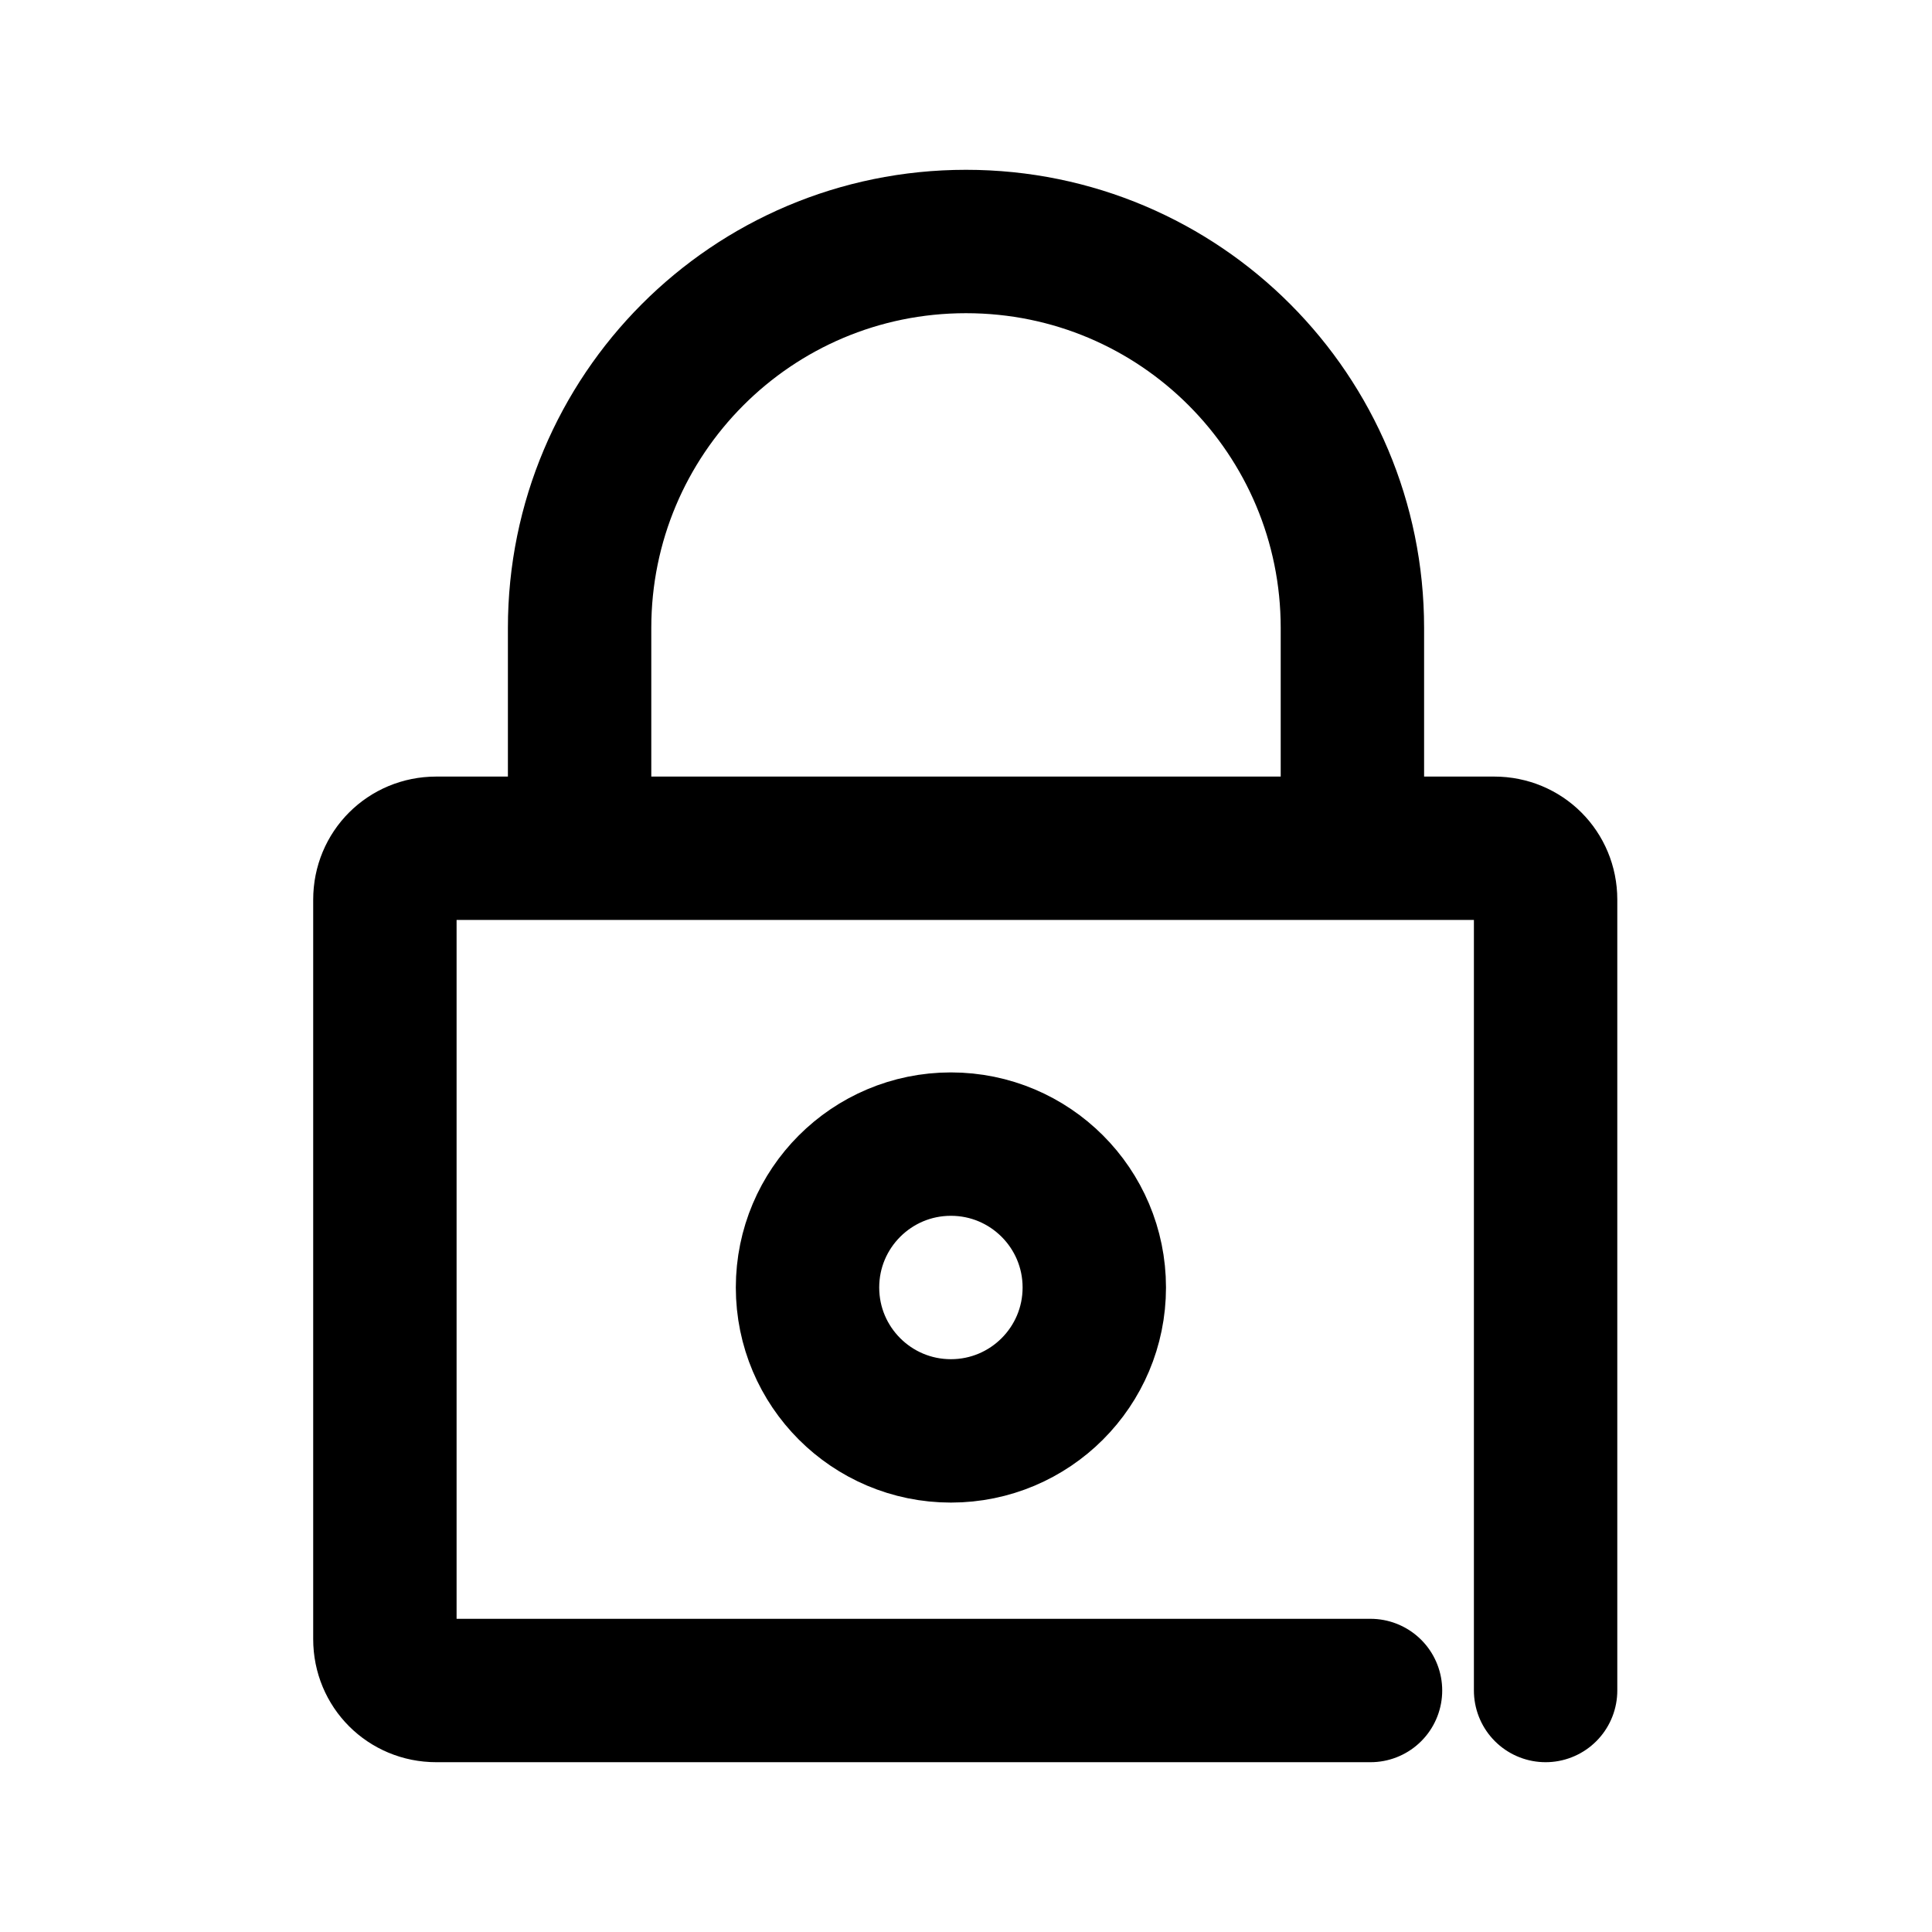
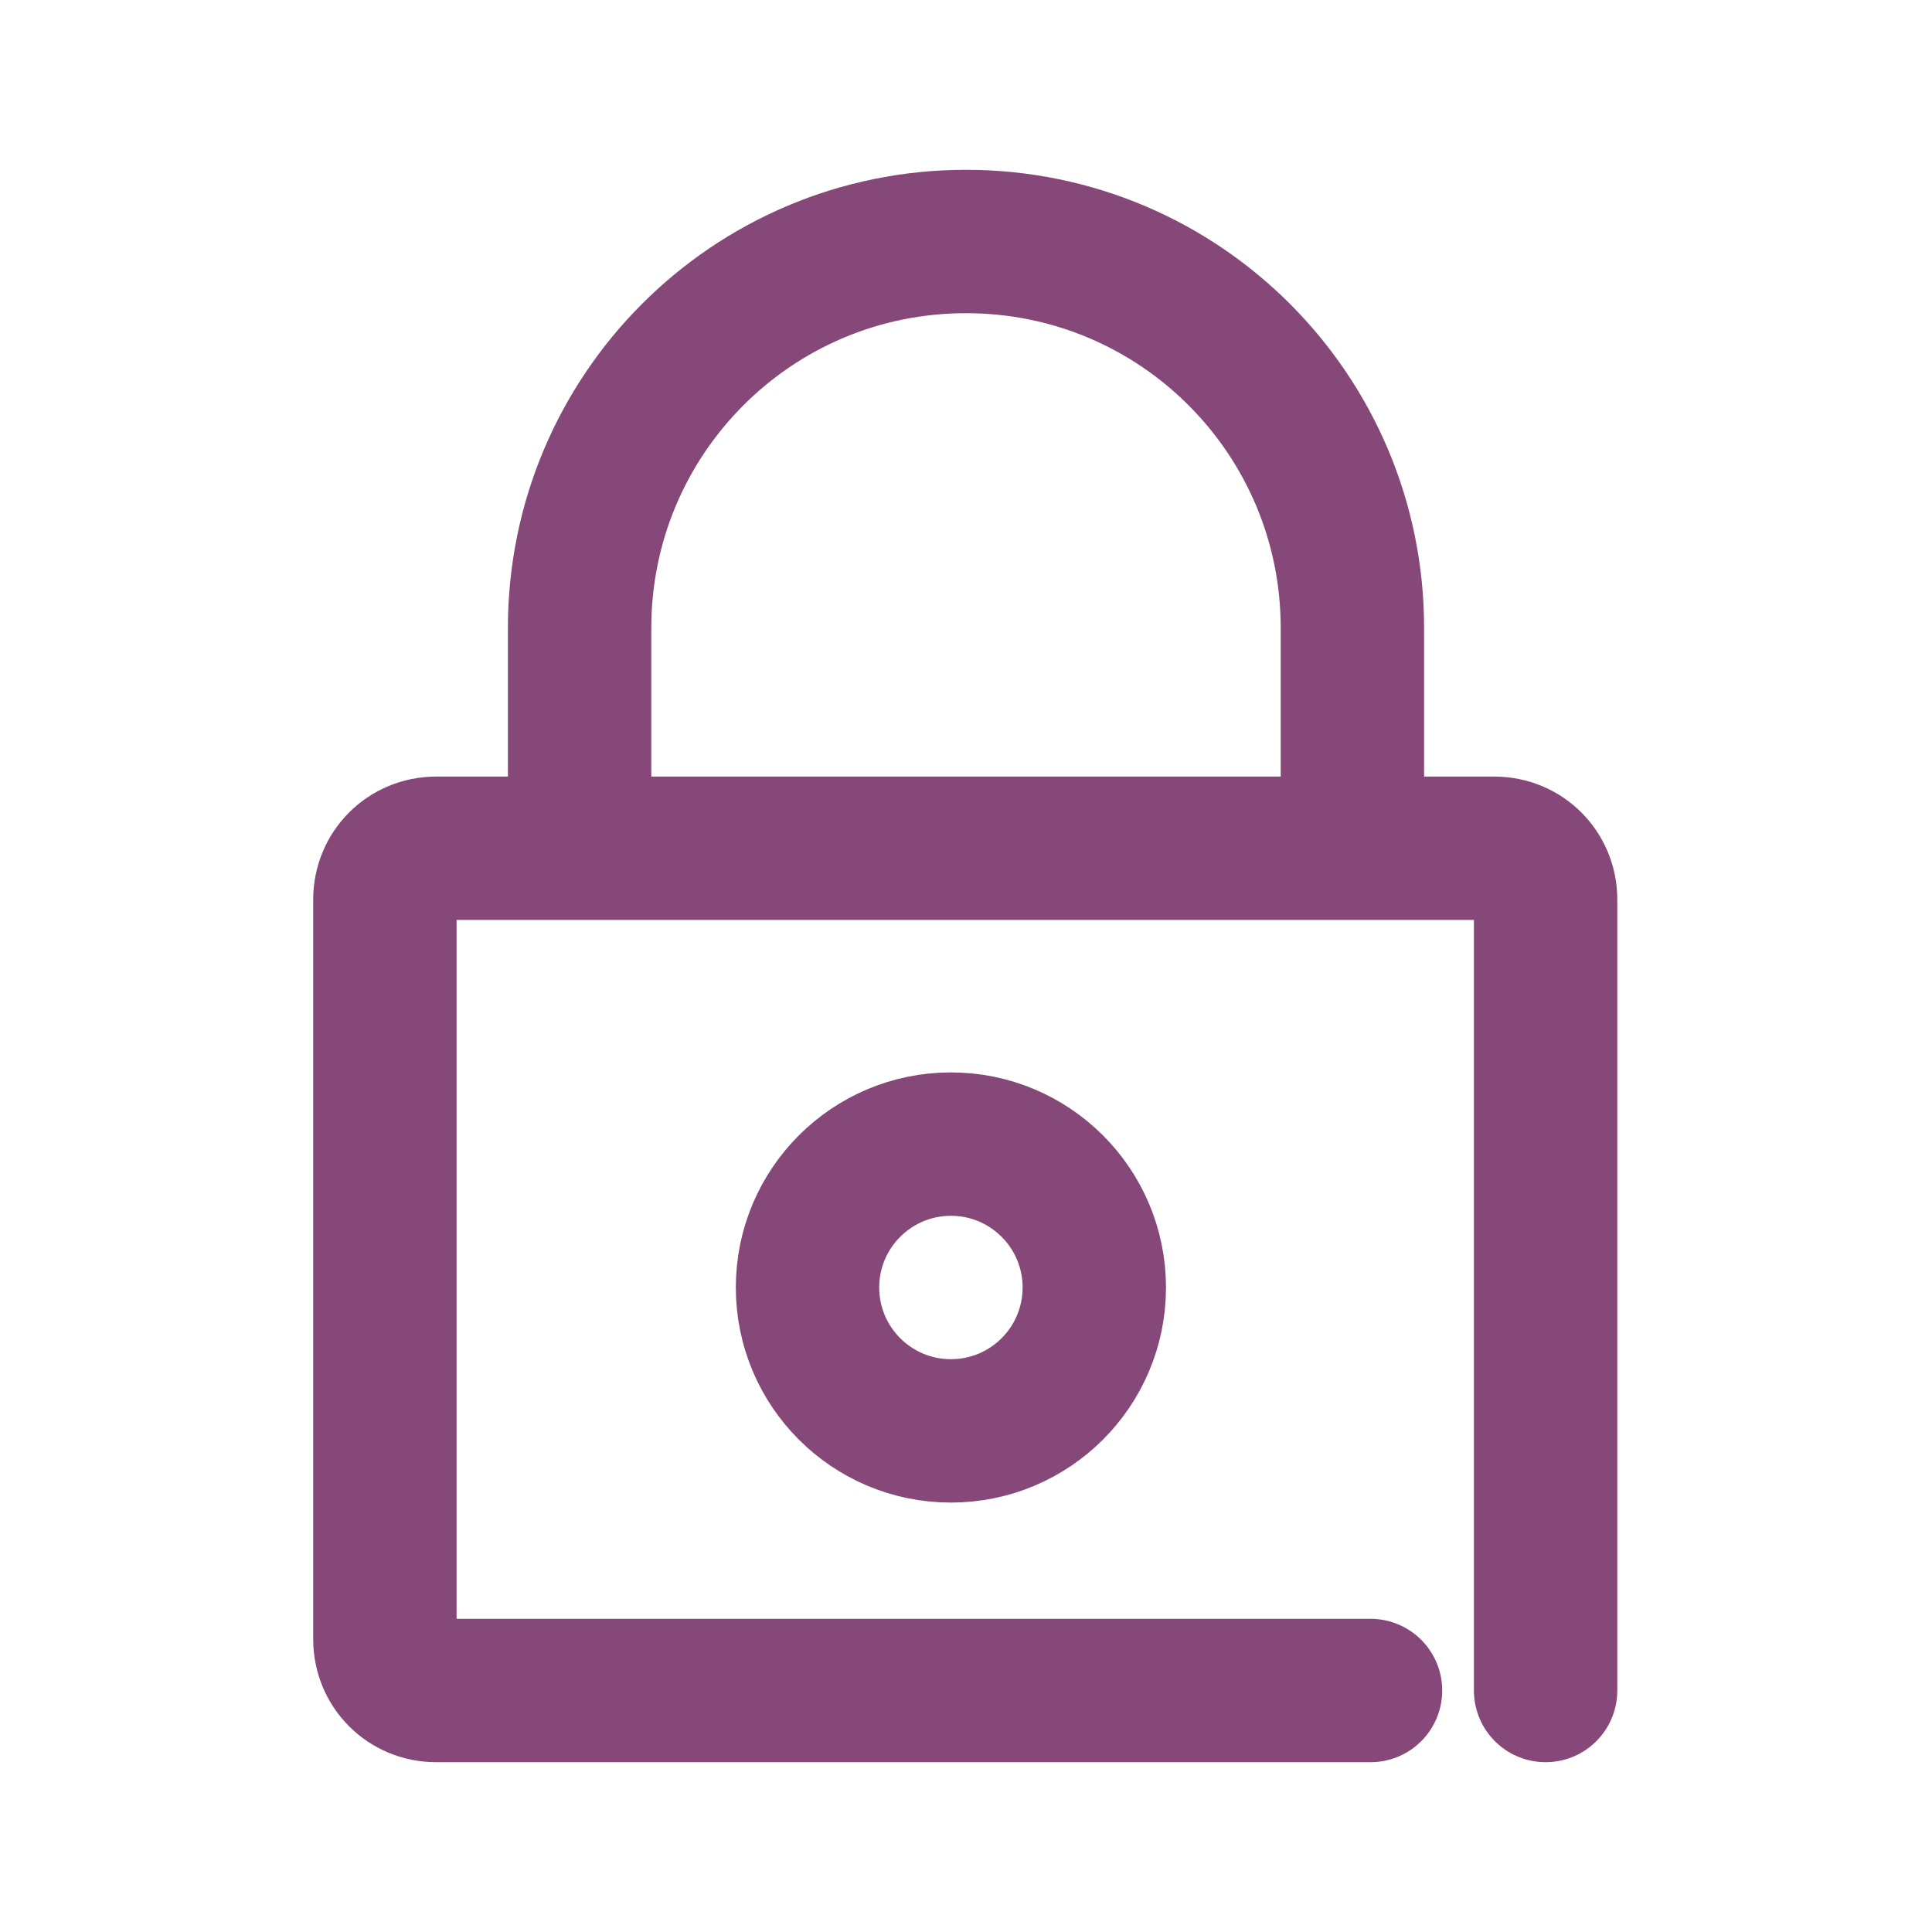
<svg xmlns="http://www.w3.org/2000/svg" width="24px" height="24px" viewBox="0 0 128 128" version="1.1" xml:space="preserve">
  <style type="text/css">
	.st0 {
	display:none;
	}
	.st1 {
	display:inline;
	}
	.st2 {
	fill:none;
- 	stroke:#000;
+ 	stroke:#864879;
	stroke-width:9.5;
	stroke-linecap:round;
	stroke-linejoin:round;
	stroke-miterlimit:10;
	}
</style>
  <g class="st0" id="Layer_1" />
  <g id="Layer_2">
    <path class="st2" d="M90.8,112H28.9c-1.9,0-3.4-1.5-3.4-3.4v-49c0-1.9,1.5-3.4,3.4-3.4h70.1c1.9,0,3.4,1.5,3.4,3.4V112" />
    <path class="st2" d="M89.6,56.1V41.6C89.6,27.5,78.2,16,64,16h0c-14.2,0-25.6,11.5-25.6,25.6v14.5" />
    <circle class="st2" cx="63" cy="85.3" r="9.5" />
  </g>
</svg>
